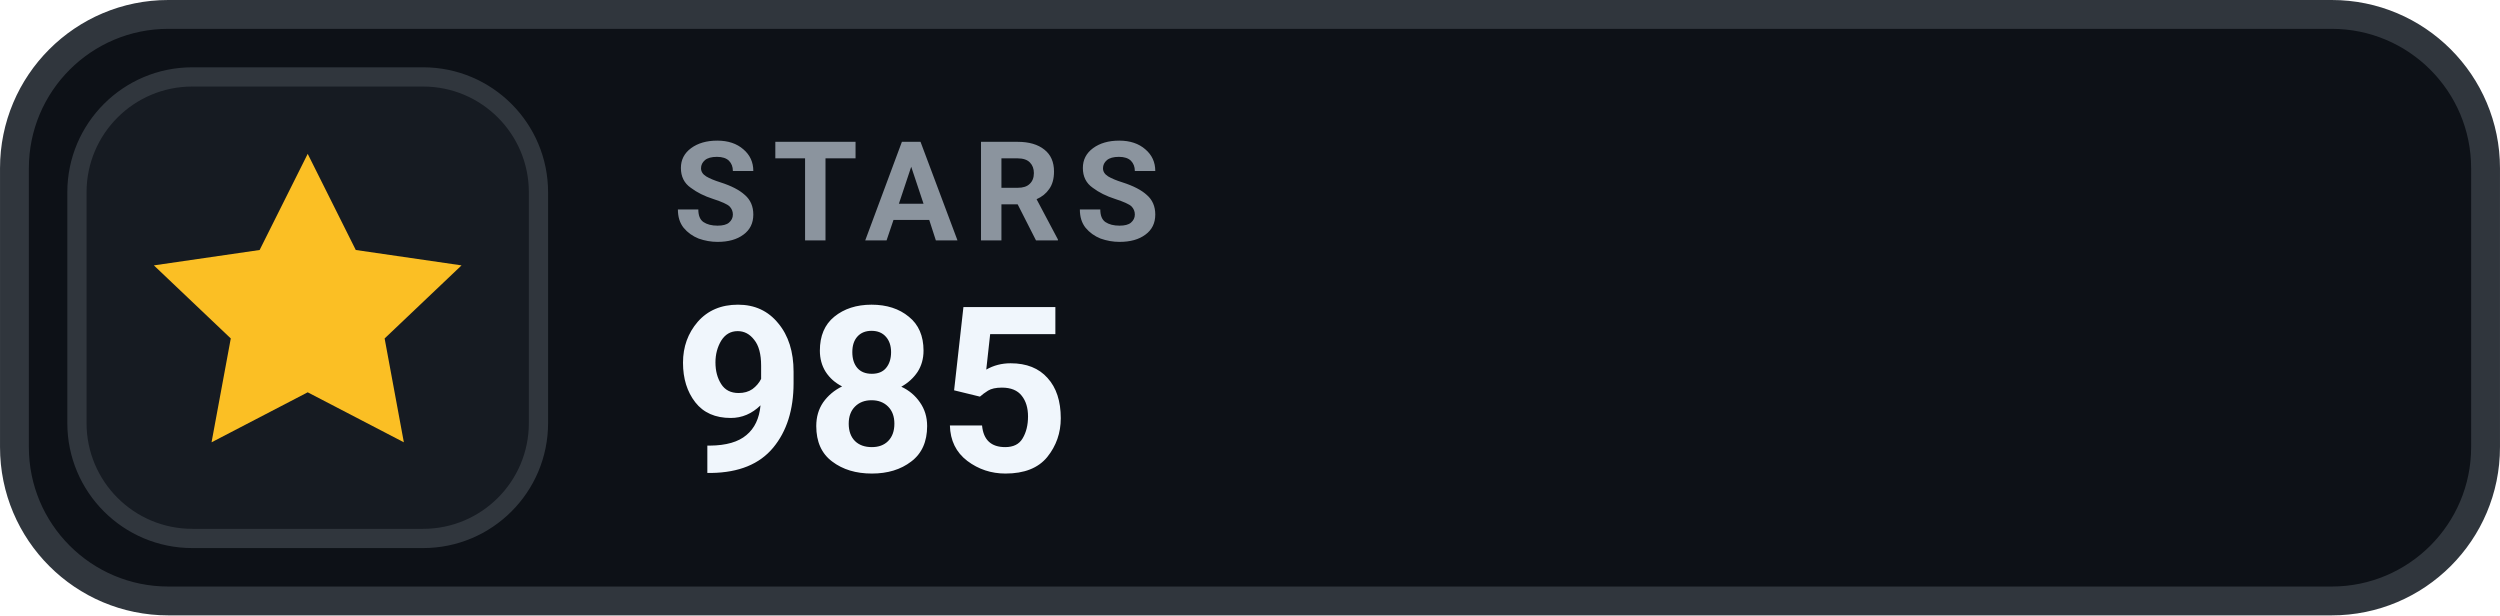
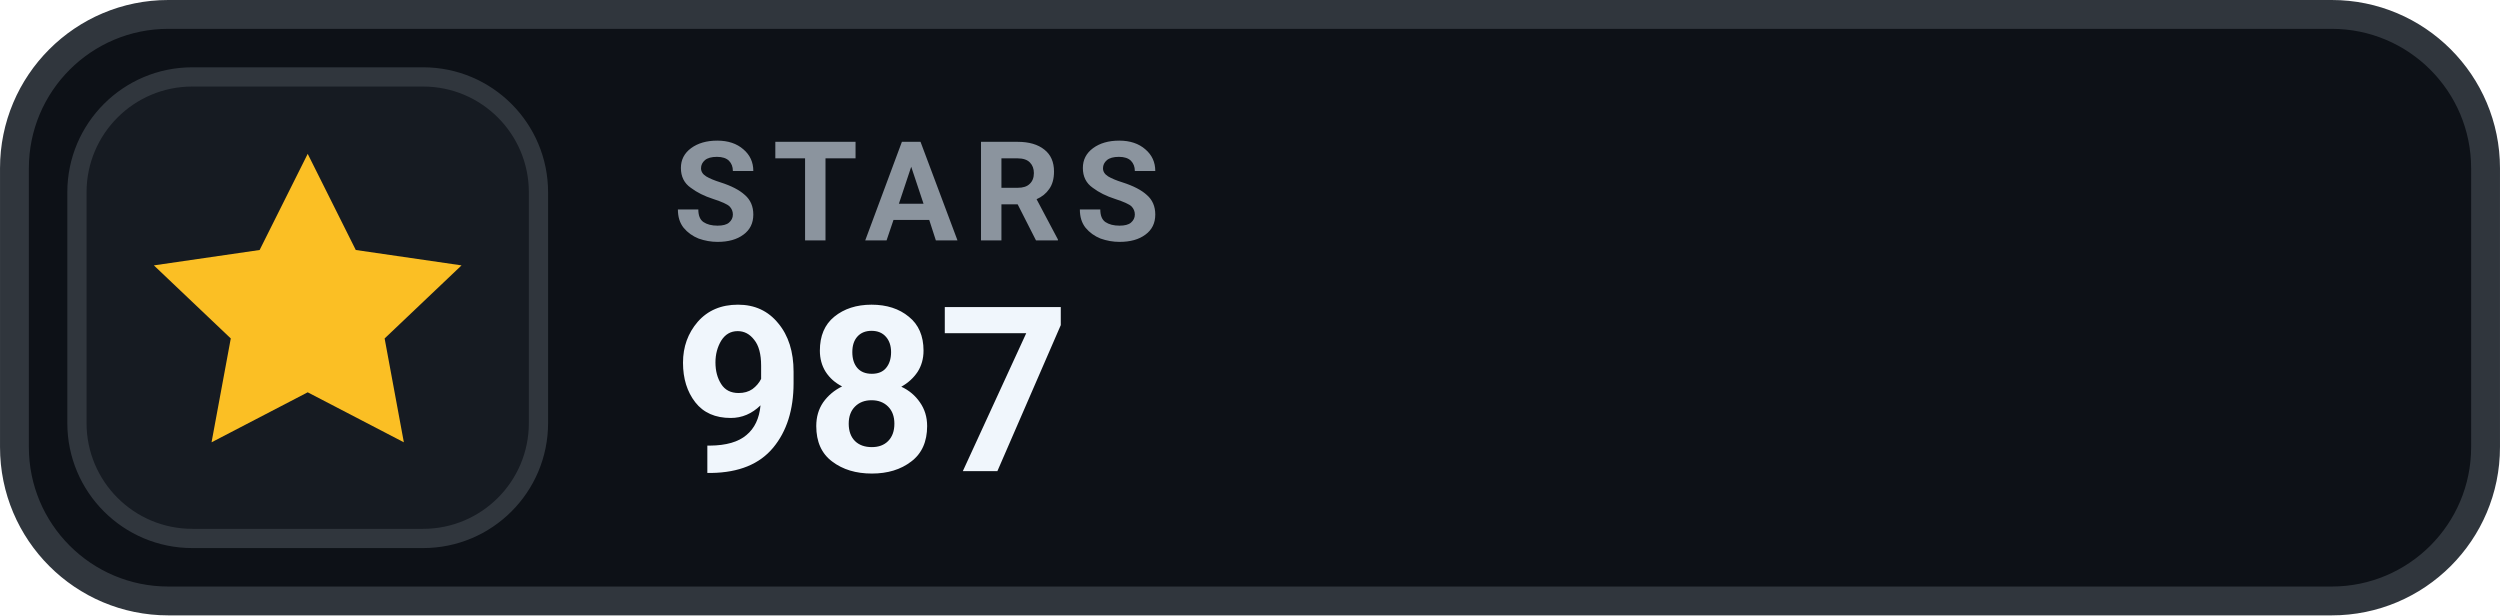
- <svg xmlns="http://www.w3.org/2000/svg" width="126" height="31.015" viewBox="0 0 130 32" role="img" aria-label="STARS 985">
+ <svg xmlns="http://www.w3.org/2000/svg" width="126" height="31.015" viewBox="0 0 130 32" role="img" aria-label="STARS 987">
  <rect x=".75" y=".75" width="128.5" height="30.5" rx="8" fill="#0D1117" stroke="#30363D" stroke-width="1.5" />
  <rect x="4" y="4" width="24" height="24" rx="6" fill="#161B22" stroke="#30363D" stroke-width="1" />
  <g transform="translate(16 16)" style="color:#FBBF24;">
    <path d="M0 -8 l2.5 5 5.5 .8 -4 3.8 1 5.4 -5 -2.6 -5 2.6 1 -5.4 -4 -3.8 5.5 -.8 Z" fill="currentColor" />
  </g>
  <text x="35" y="12.5" fill="#8B949E" font-family="-apple-system,BlinkMacSystemFont,'Segoe UI',Roboto,Helvetica,Arial,sans-serif" font-size="7.2" font-weight="700" letter-spacing=".75">STARS</text>
-   <text x="35" y="24.5" fill="#F0F6FC" font-family="-apple-system,BlinkMacSystemFont,'Segoe UI',Roboto,Helvetica,Arial,sans-serif" font-size="12" font-weight="700">985</text>
+   <text x="35" y="24.5" fill="#F0F6FC" font-family="-apple-system,BlinkMacSystemFont,'Segoe UI',Roboto,Helvetica,Arial,sans-serif" font-size="12" font-weight="700">987</text>
</svg>
